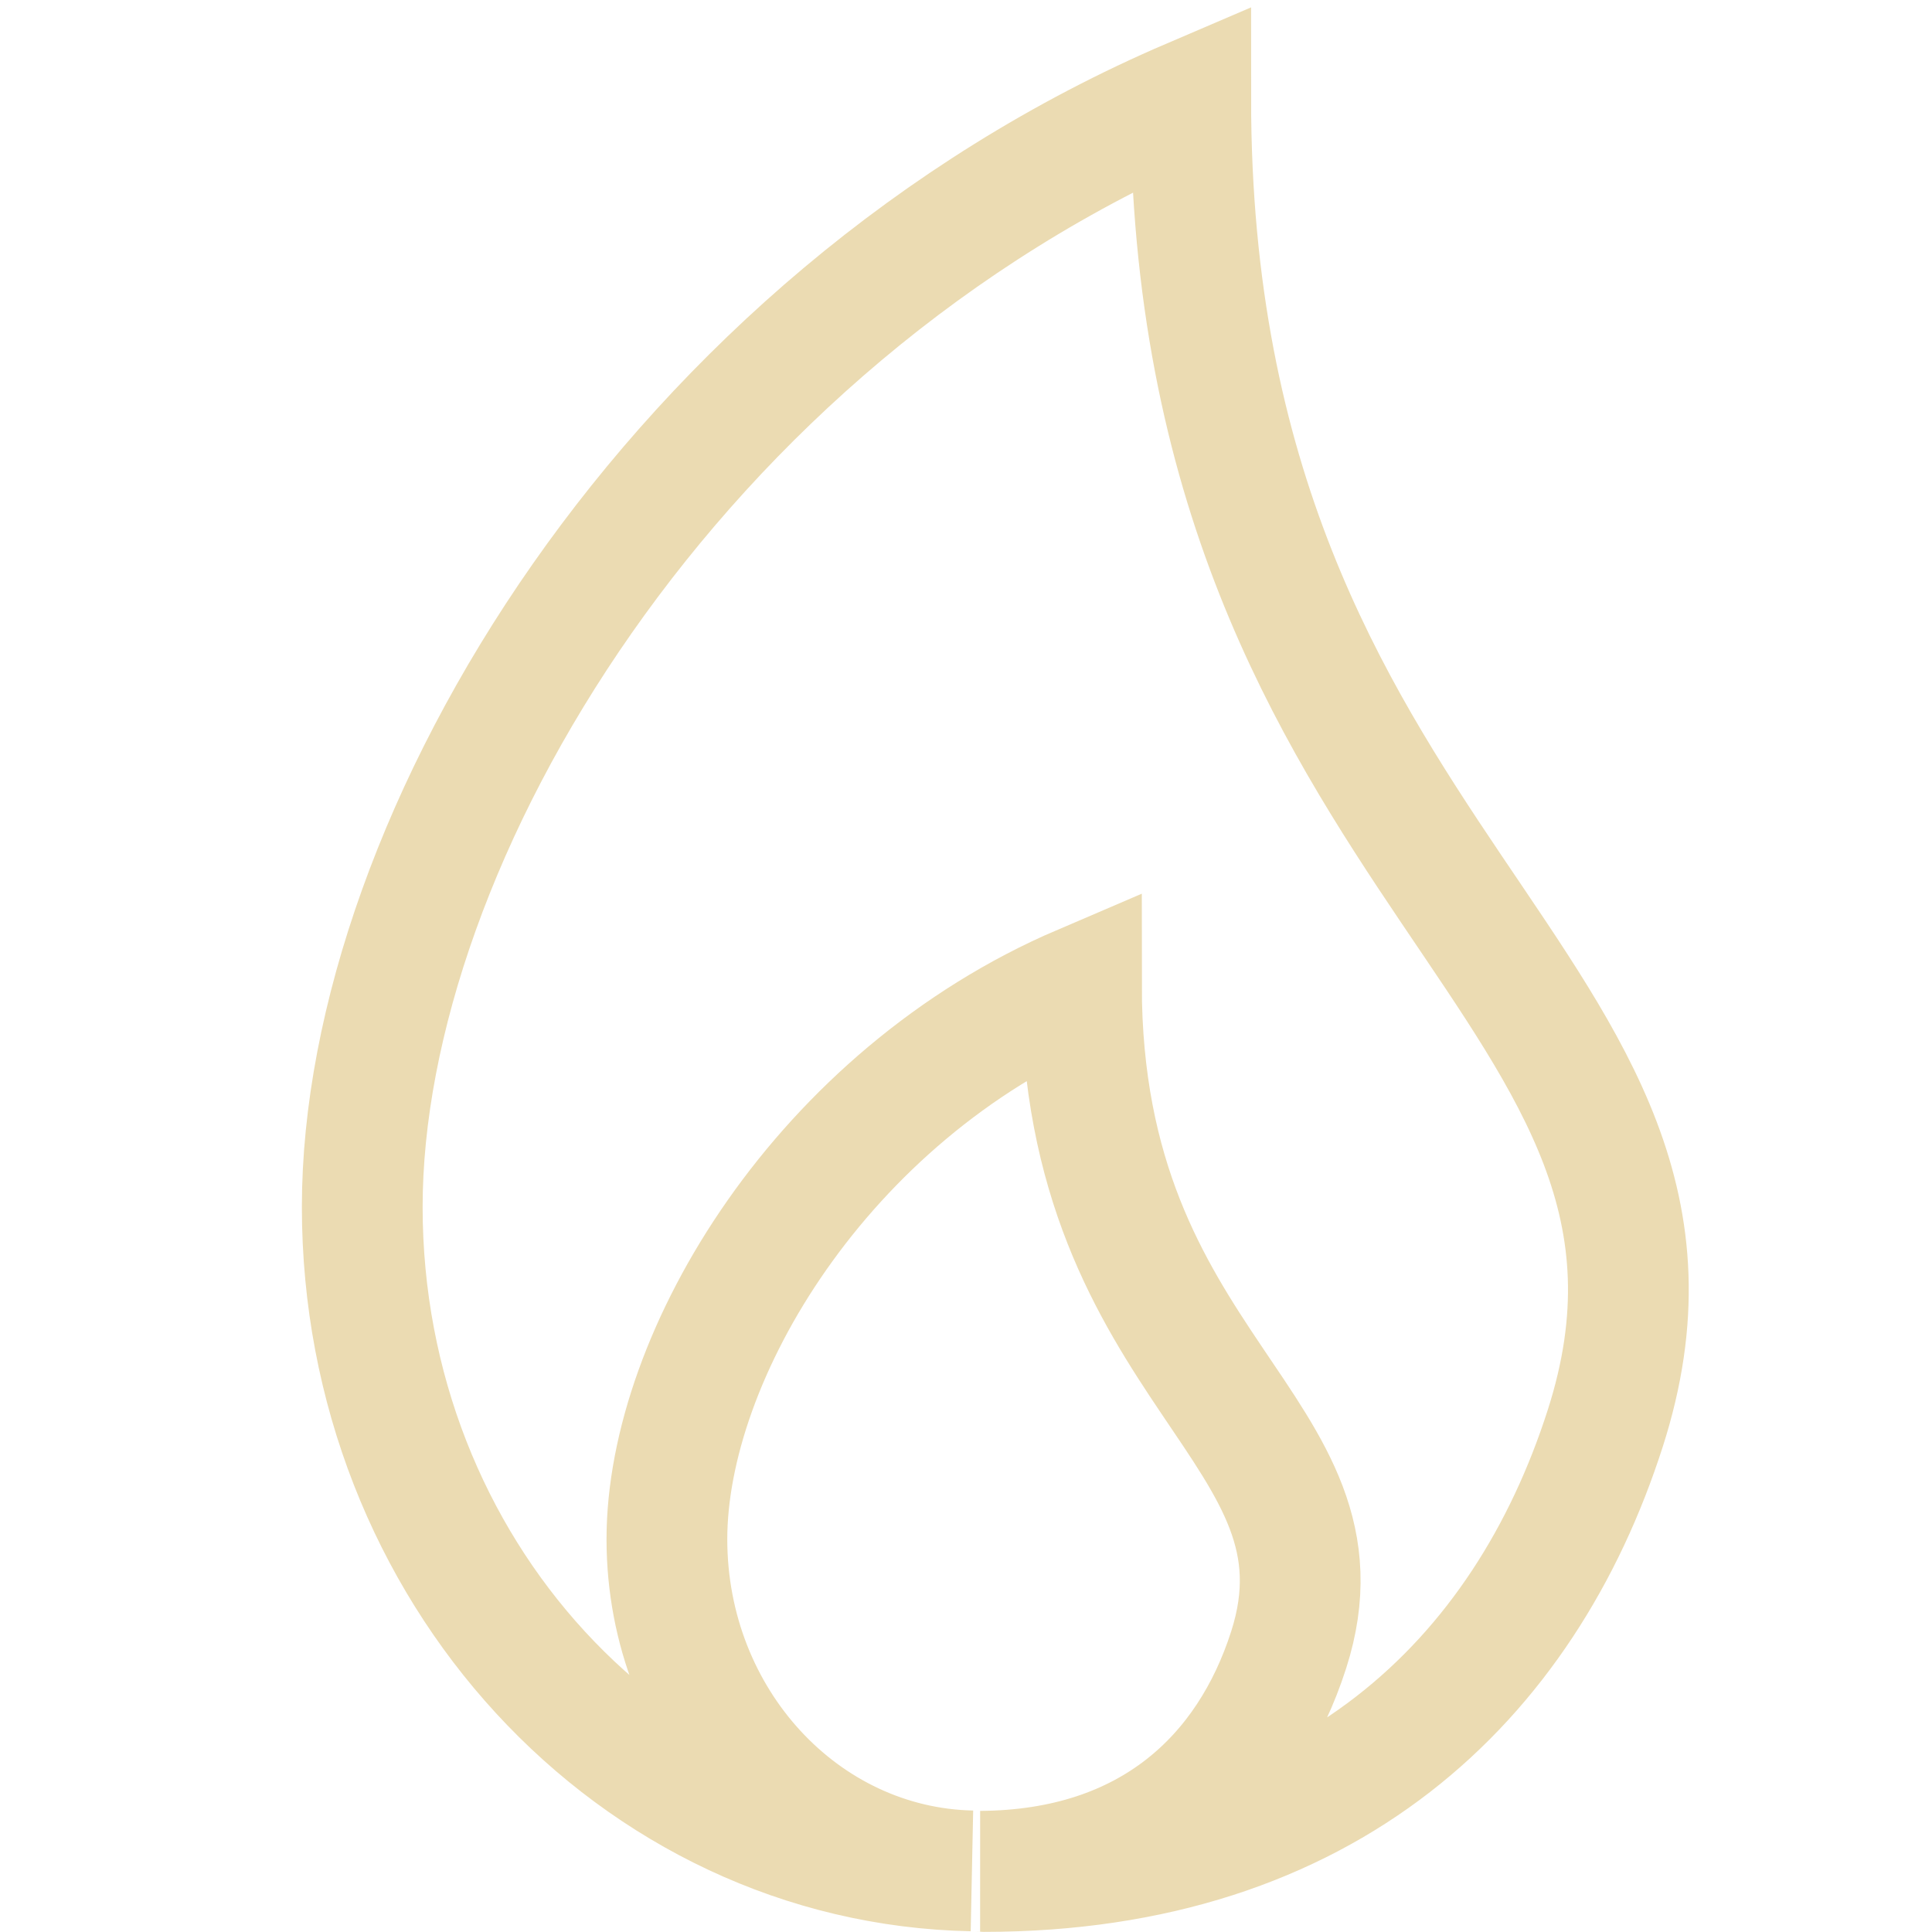
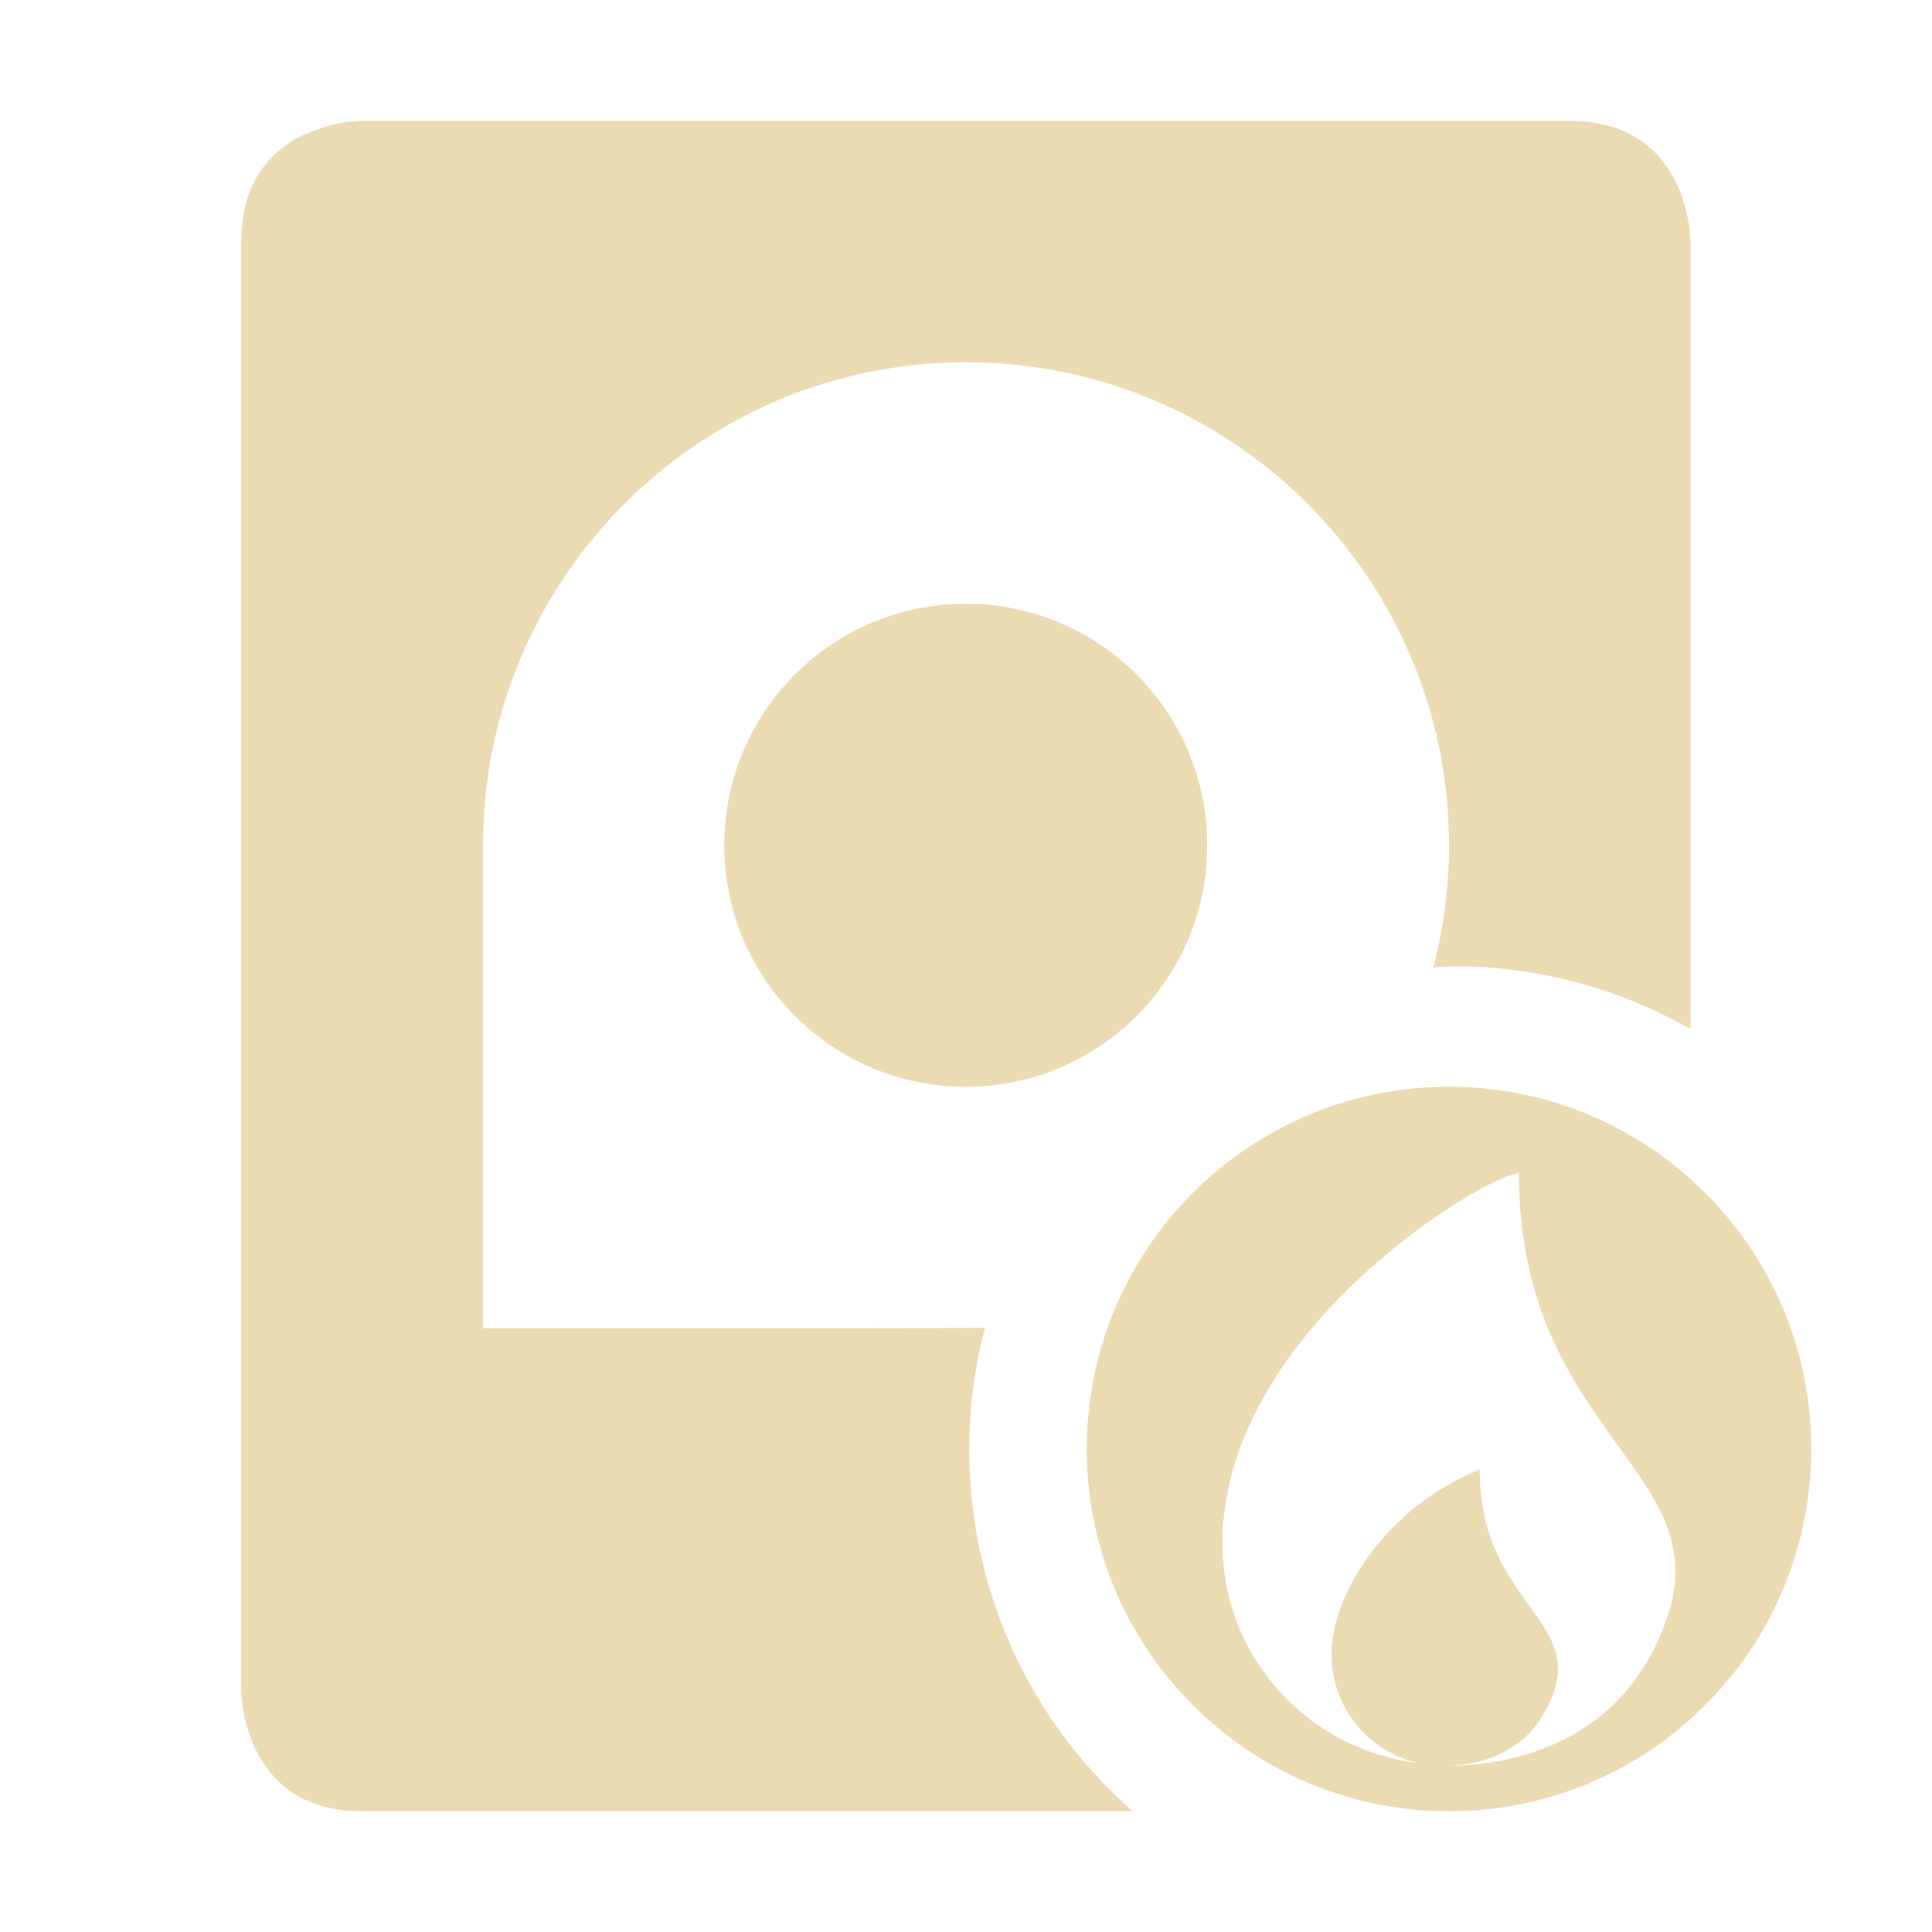
- <svg xmlns="http://www.w3.org/2000/svg" width="16" height="16" version="1.1" viewBox="0 0 16 16">
+ <svg xmlns="http://www.w3.org/2000/svg" width="16" height="16" version="1.1">
  <defs>
-     <style id="current-color-scheme" type="text/css">
-    .ColorScheme-Text { color:#ebdbb2; } .ColorScheme-Highlight { color:#458588; }
-   </style>
-     <linearGradient id="arrongin" x1="0%" x2="0%" y1="0%" y2="100%">
-       <stop offset="0%" style="stop-color:#d79921; stop-opacity:1" />
-       <stop offset="100%" style="stop-color:#b57614; stop-opacity:1" />
-     </linearGradient>
-     <linearGradient id="aurora" x1="0%" x2="0%" y1="0%" y2="100%">
-       <stop offset="0%" style="stop-color:#83a598; stop-opacity:1" />
-       <stop offset="100%" style="stop-color:#b16286; stop-opacity:1" />
-     </linearGradient>
-     <linearGradient id="fitdance" x1="0%" x2="0%" y1="0%" y2="100%">
-       <stop offset="0%" style="stop-color:#8ec07c; stop-opacity:1" />
-       <stop offset="100%" style="stop-color:#458588; stop-opacity:1" />
-     </linearGradient>
-     <linearGradient id="oomox" x1="0%" x2="0%" y1="0%" y2="100%">
-       <stop offset="0%" style="stop-color:#458588; stop-opacity:1" />
-       <stop offset="100%" style="stop-color:#928374; stop-opacity:1" />
-     </linearGradient>
-     <linearGradient id="rainblue" x1="0%" x2="0%" y1="0%" y2="100%">
-       <stop offset="0%" style="stop-color:#b8bb26; stop-opacity:1" />
-       <stop offset="100%" style="stop-color:#076678; stop-opacity:1" />
-     </linearGradient>
-     <linearGradient id="sunrise" x1="0%" x2="0%" y1="0%" y2="100%">
-       <stop offset="0%" style="stop-color: #fe8019; stop-opacity:1" />
-       <stop offset="100%" style="stop-color: #fabd2f; stop-opacity:1" />
-     </linearGradient>
-     <linearGradient id="telinkrin" x1="0%" x2="0%" y1="0%" y2="100%">
-       <stop offset="0%" style="stop-color: #83a598; stop-opacity:1" />
-       <stop offset="100%" style="stop-color: #83a598; stop-opacity:1" />
-     </linearGradient>
-     <linearGradient id="60spsycho" x1="0%" x2="0%" y1="0%" y2="100%">
-       <stop offset="0%" style="stop-color: #fb4934; stop-opacity:1" />
-       <stop offset="25%" style="stop-color: #fabd2f; stop-opacity:1" />
-       <stop offset="50%" style="stop-color: #fe8019; stop-opacity:1" />
-       <stop offset="100%" style="stop-color: #689d6a; stop-opacity:1" />
-     </linearGradient>
-     <linearGradient id="90ssummer" x1="0%" x2="0%" y1="0%" y2="100%">
-       <stop offset="0%" style="stop-color: #b16286; stop-opacity:1" />
-       <stop offset="20%" style="stop-color: #8ec07c; stop-opacity:1" />
-       <stop offset="50%" style="stop-color: #fabd2f; stop-opacity:1" />
-       <stop offset="100%" style="stop-color: #458588; stop-opacity:1" />
-     </linearGradient>
-     <linearGradient id="cyberneon" x1="0%" x2="0%" y1="0%" y2="100%">
-       <stop offset="0" style="stop-color:#83a598; stop-opacity:1" />
-       <stop offset="1" style="stop-color:#b16286; stop-opacity:1" />
-     </linearGradient>
-     <style id="current-color-scheme" type="text/css">
-    .ColorScheme-Text { color:#ebdbb2; } .ColorScheme-Highlight { color:#ebdbb2; } .ColorScheme-ButtonBackground { color:#ebdbb2; }
-   </style>
+     <style id="current-color-scheme" type="text/css">.ColorScheme-Text { color:#ebdbb2; } .ColorScheme-Highlight { color:#458588; }</style>
  </defs>
-   <path style="fill:none;stroke:currentColor" class="ColorScheme-Text" d="M 9.861,0.819 C 5.573,2.655 3,6.955 3,9.995 3,12.999 5.252,15.437 8.049,15.494 6.651,15.465 5.523,14.249 5.523,12.747 c 0,-1.52 1.288,-3.67 3.433,-4.588 0,3.211 2.303,3.676 1.716,5.505 -0.333,1.037 -1.145,1.825 -2.552,1.833 0.008,4.2e-5 0.018,0.002 0.027,0.002 2.843,0 4.478,-1.584 5.147,-3.67 C 14.468,8.17 9.861,7.242 9.861,0.819 Z" />
+   <path class="ColorScheme-Text" d="m3 1c-2e-3 0-1.002 1.1e-6 -1.002 1v12s4e-6 1 1 1h6.383c-1.205-1.061-1.585-2.647-1.223-4.004-1.387 0.01-2.772 0.004-4.158 0.004v-4c0-2.209 1.791-4 4-4s4 1.791 4 4c0 0.349-0.045 0.688-0.129 1.012 0.133-0.013 1.092-0.079 2.129 0.51v-6.521s-5e-6 -1-1-1zm4.998 4c-1.105 0-2 0.895-2 2s0.895 2 2 2c1.105 0 2-0.895 2-2s-0.895-2-2-2zm4.002 4c-1.657-3e-7 -3 1.343-3 3 3e-7 1.657 1.343 3 3 3 1.657 0 3-1.343 3-3 0-1.657-1.343-3-3-3zm0.579 0.716c0 2.148 1.647 2.457 1.227 3.681-0.378 1.102-1.388 1.23-1.85 1.227 0.503-0.003 0.794-0.266 0.912-0.613 0.21-0.612-0.614-0.768-0.614-1.841-0.767 0.307-1.227 1.026-1.227 1.534 0 0.439 0.308 0.805 0.72 0.897-0.912-0.109-1.623-0.875-1.623-1.817-3.5e-5 -1.775 2.211-3.068 2.454-3.068z" fill="currentColor" />
</svg>
